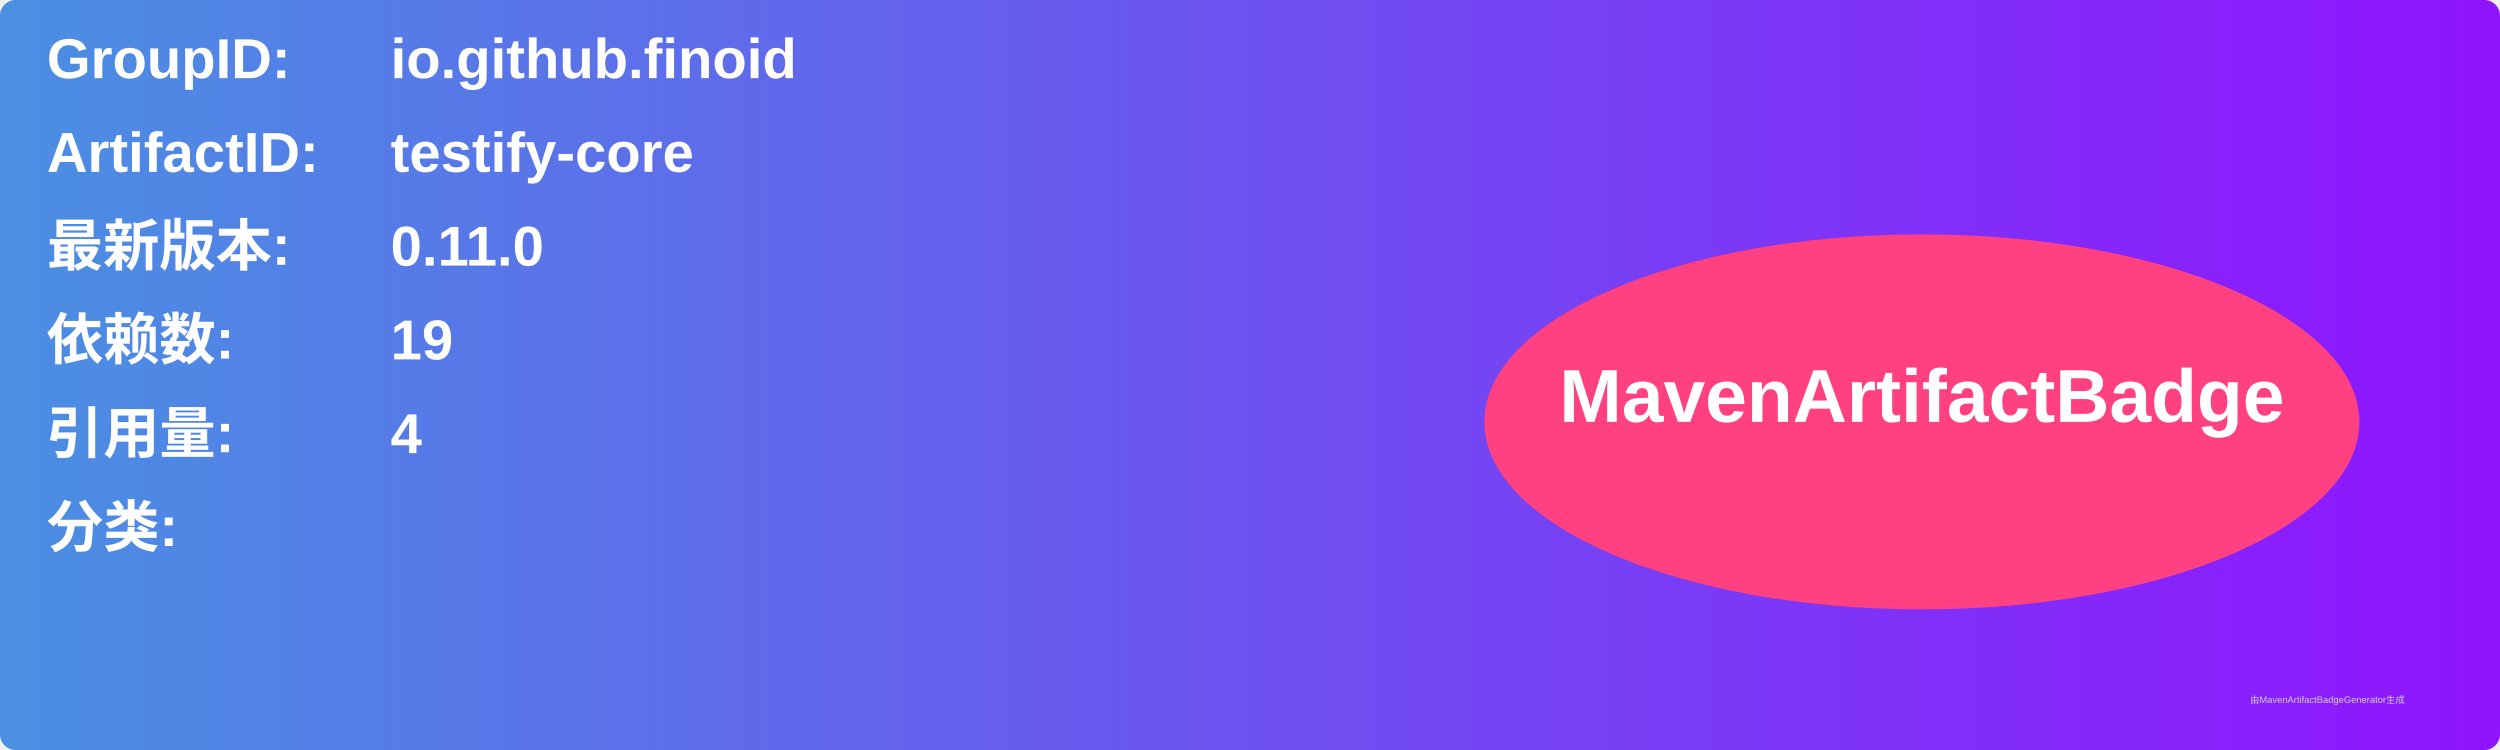
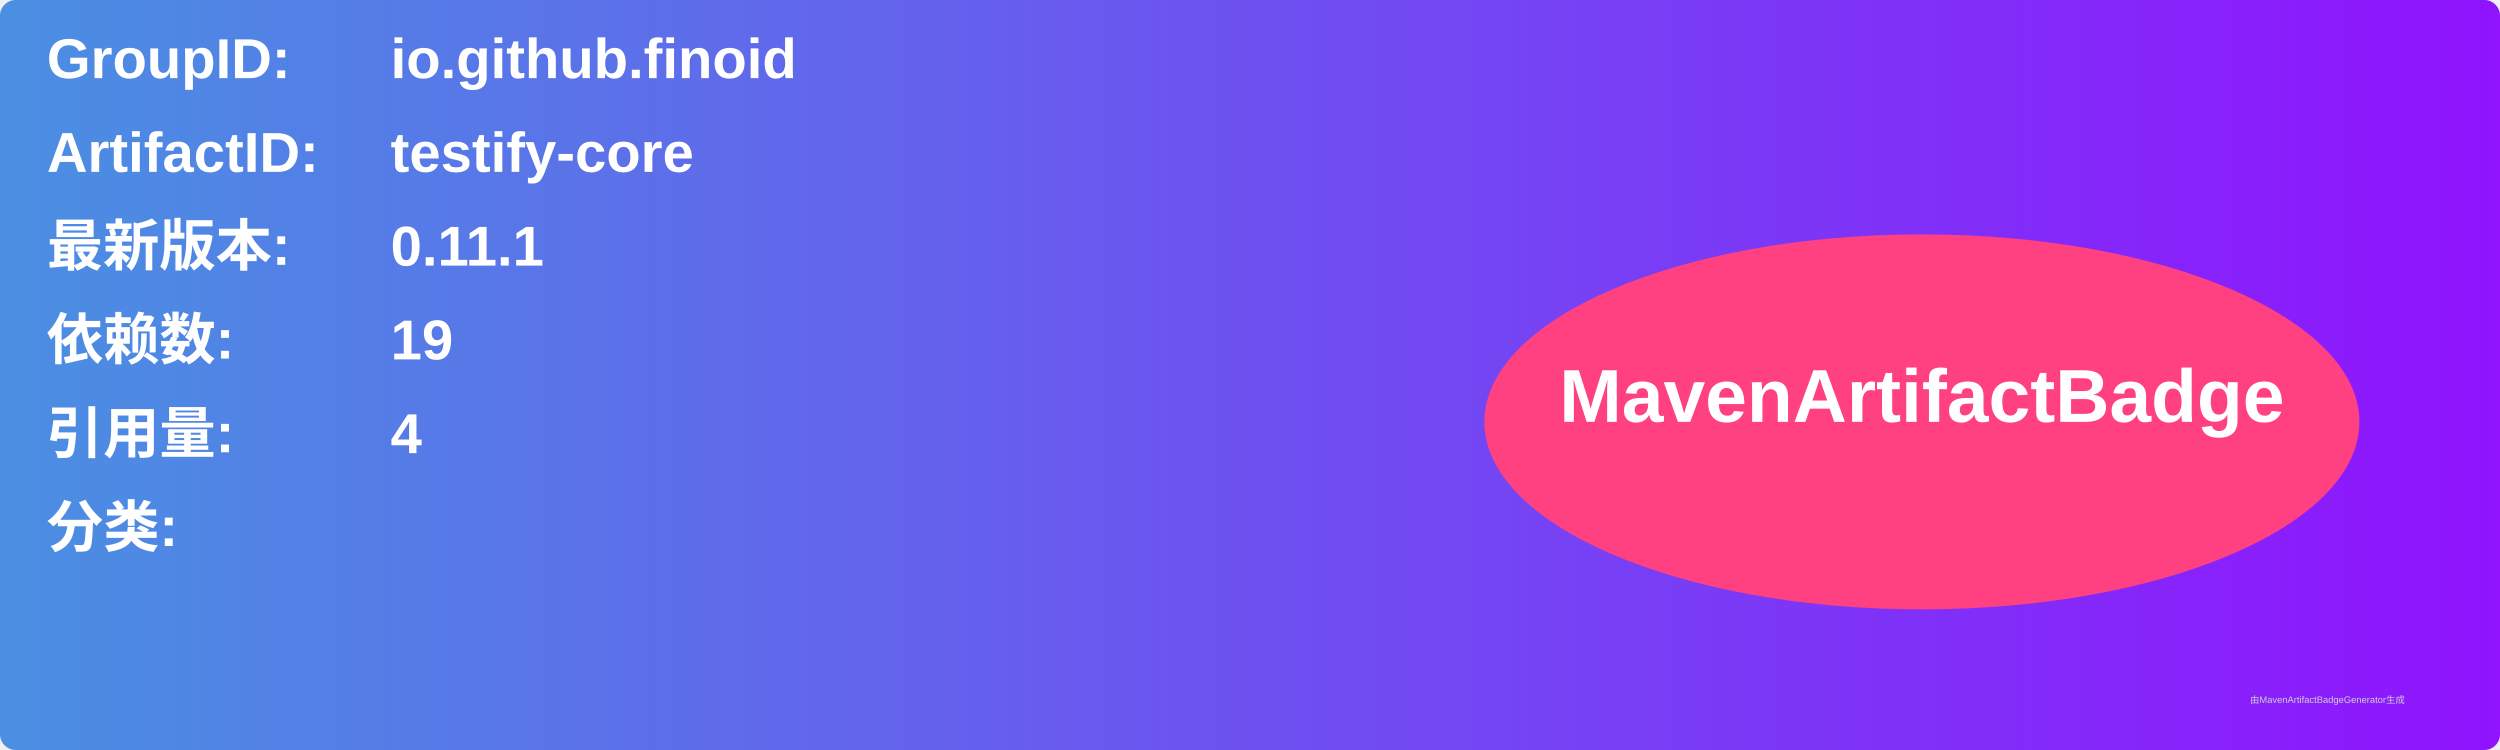
<svg xmlns="http://www.w3.org/2000/svg" width="800" height="240" viewBox="0 0 800 240">
  <linearGradient id="grad" x1="0%" y1="0%" x2="100%" y2="0%">
    <stop offset="0%" stop-color="#4a90e2" />
    <stop offset="100%" stop-color="#9013fe" />
  </linearGradient>
  <rect width="100%" height="100%" rx="5" ry="5" fill="url(#grad)" />
  <g transform="translate(15, 15)">
    <text x="0" y="10" font-family="Arial" font-size="18" fill="white" font-weight="bold" width="260">GroupID:</text>
    <text x="110" y="10" font-family="Arial" font-size="18" fill="white" font-weight="bold" width="460">io.github.finoid</text>
    <text x="0" y="40" font-family="Arial" font-size="18" fill="white" font-weight="bold" width="260">ArtifactID:</text>
    <text x="110" y="40" font-family="Arial" font-size="18" fill="white" font-weight="bold" width="460">testify-core</text>
    <text x="0" y="70" font-family="Arial" font-size="18" fill="white" font-weight="bold">最新版本:</text>
    <text x="110" y="70" font-family="Arial" font-size="18" fill="white" font-weight="bold">
-       <tspan font-weight="bold">0.11.0</tspan>
+       <tspan font-weight="bold">0.11.1</tspan>
    </text>
    <text x="0" y="100" font-family="Arial" font-size="18" fill="white" font-weight="bold">依赖数: </text>
    <text x="110" y="100" font-family="Arial" font-size="18" fill="white">
      <tspan font-weight="bold">19</tspan>
    </text>
    <text x="0" y="130" font-family="Arial" font-size="18" fill="white" font-weight="bold">引用量: </text>
    <text x="110" y="130" font-family="Arial" font-size="18" fill="white">
      <tspan font-weight="bold">4</tspan>
    </text>
    <text x="0" y="160" font-family="Arial" font-size="18" fill="white" font-weight="bold">分类:</text>
    <text x="10" y="190" font-family="Arial" font-size="10" fill="white">
      <tspan font-weight="bold" />
    </text>
    <ellipse cx="600" cy="120" rx="140" ry="60" fill="#ff4081" />
    <text x="600" y="120" text-anchor="middle" font-family="Arial" font-size="24" fill="white" font-weight="bold">MavenArtifactBadge</text>
  </g>
  <text x="720" y="225" font-family="Arial" font-size="3" fill="#d0d0d0">由MavenArtifactBadgeGenerator生成</text>
</svg>
